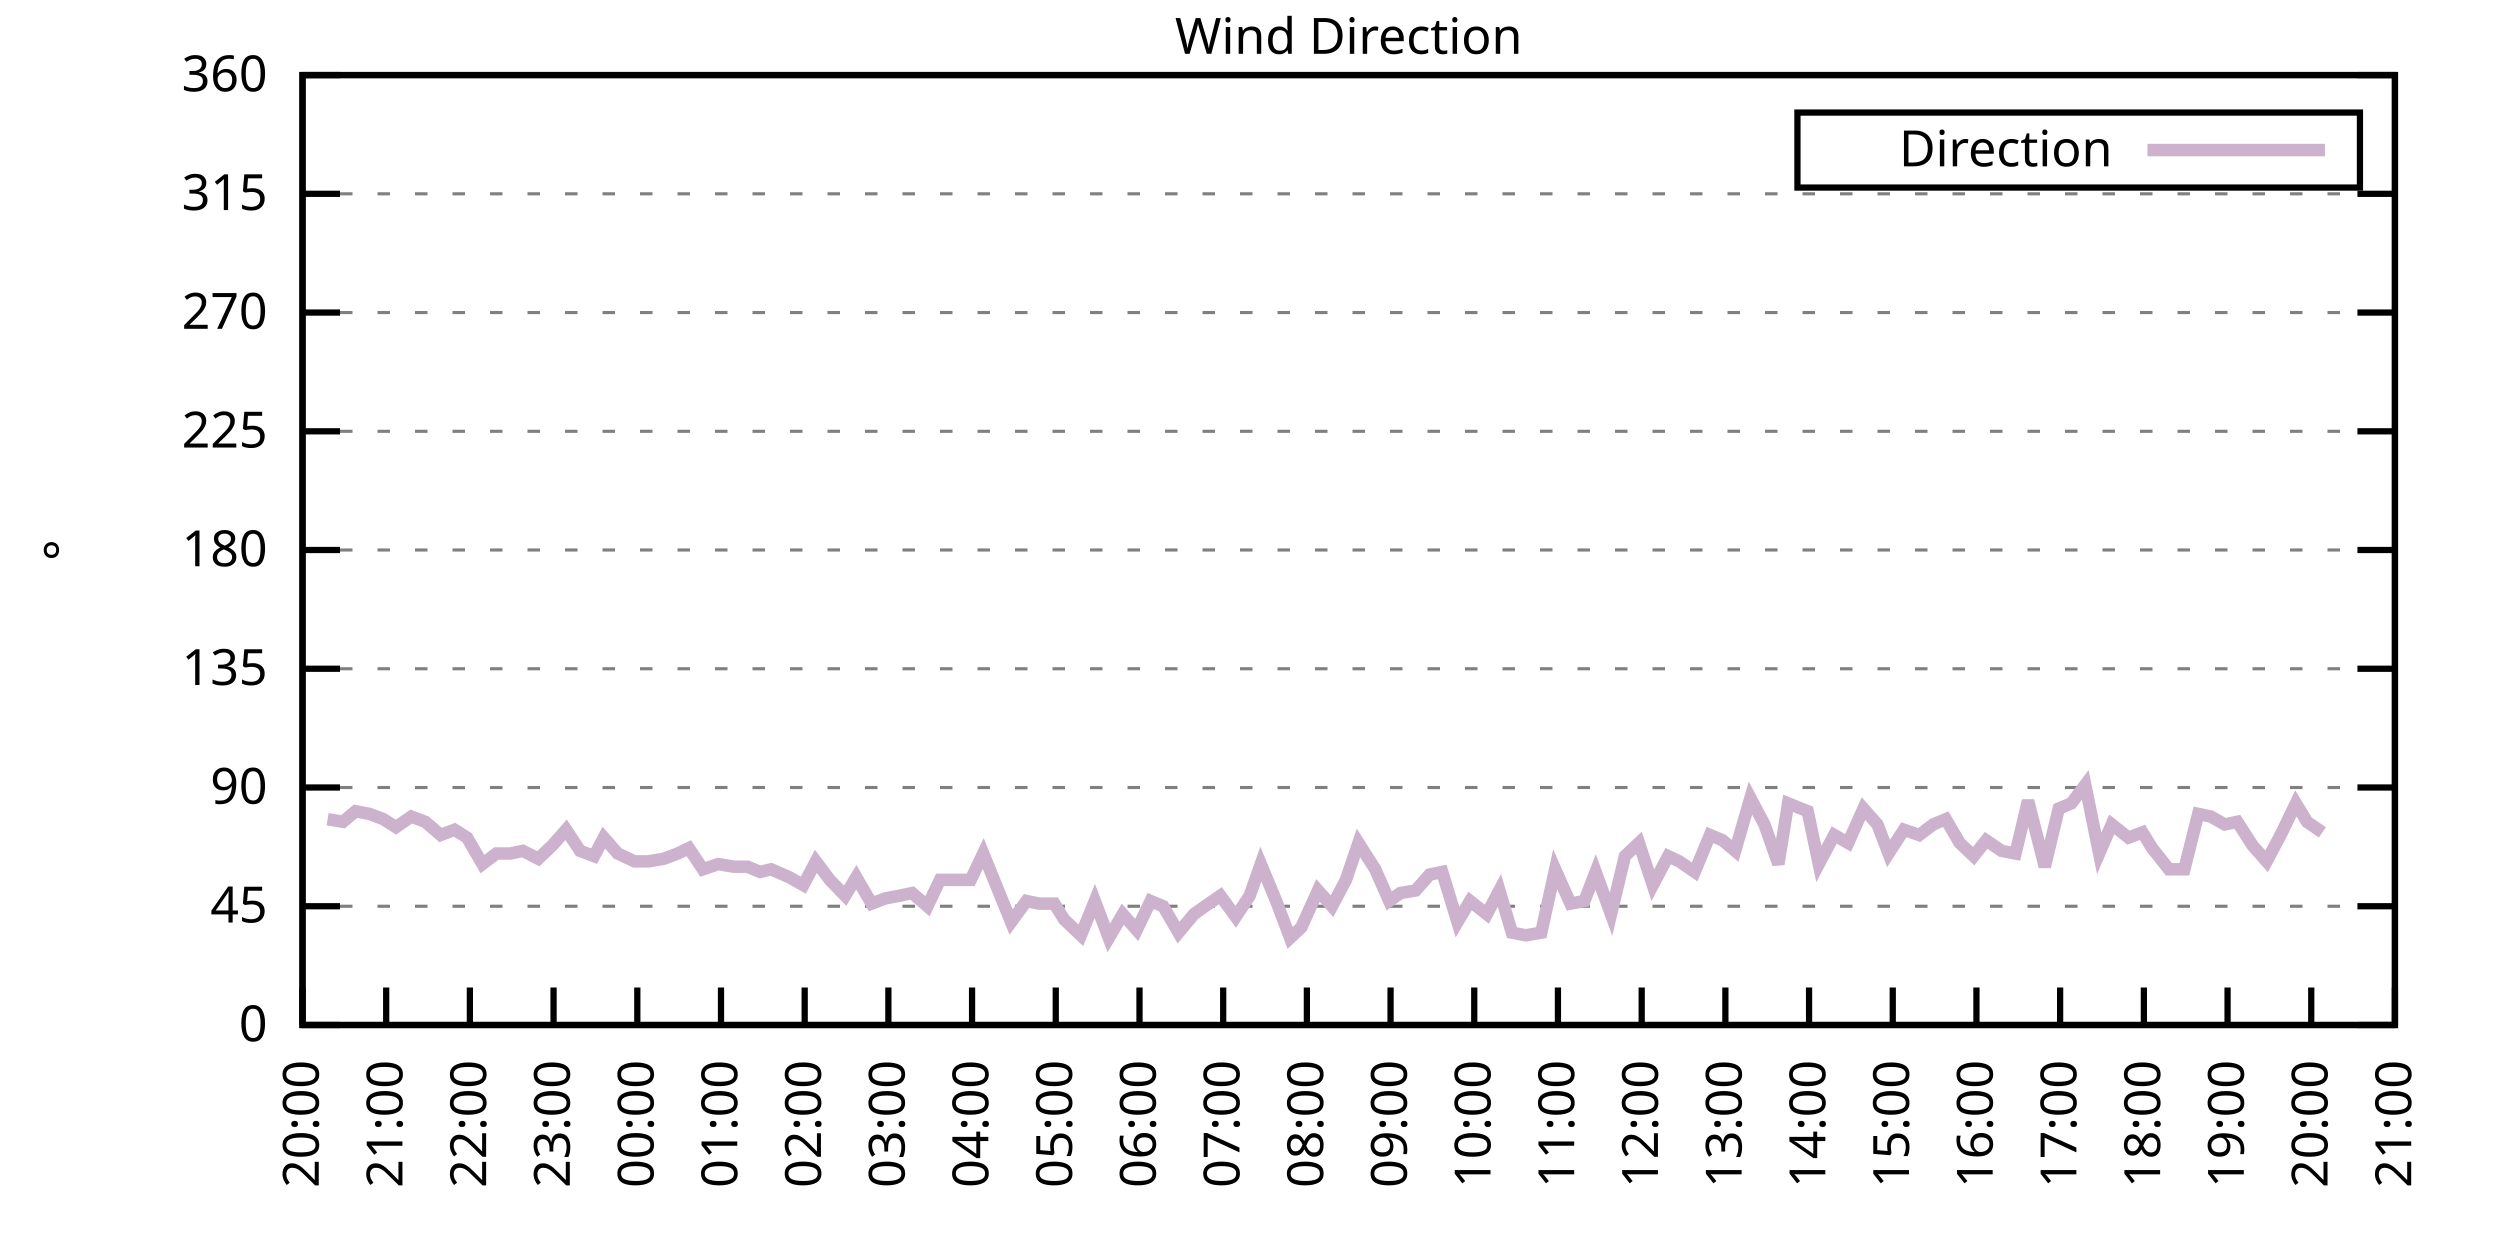
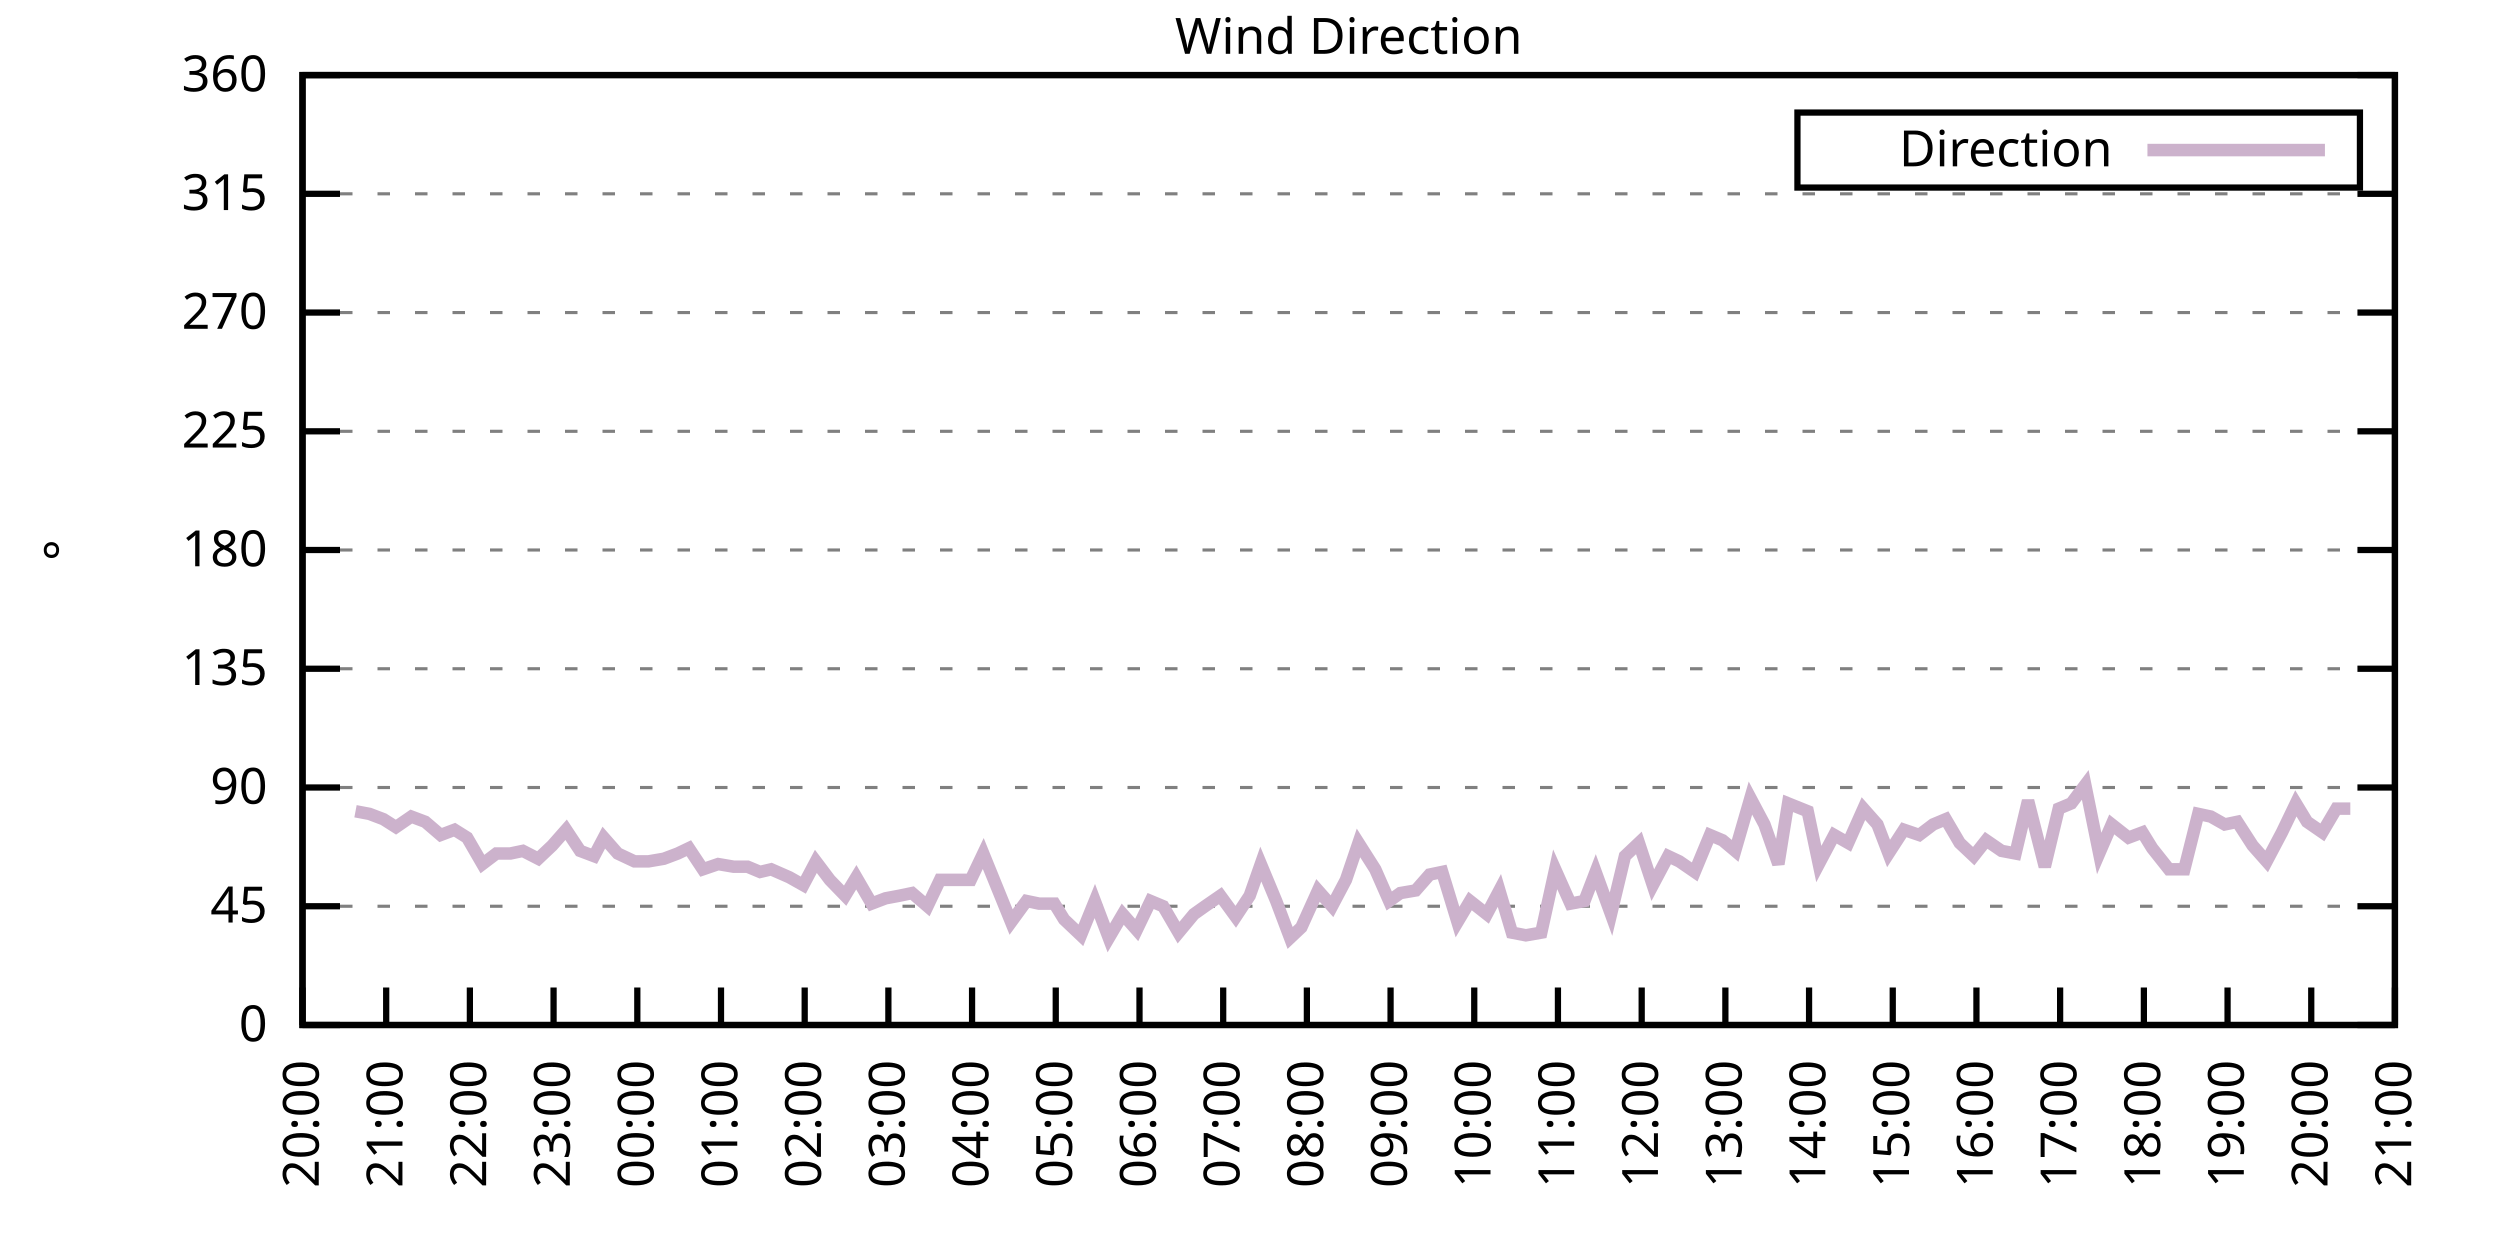
<svg xmlns="http://www.w3.org/2000/svg" xmlns:xlink="http://www.w3.org/1999/xlink" width="400" height="200" viewBox="0 0 400 200">
  <g id="gnuplot_canvas">
    <rect x="0" y="0" width="400" height="200" fill="none" />
    <defs>
      <circle id="gpDot" r="0.5" stroke-width="0.5" stroke="currentColor" />
      <path id="gpPt0" stroke-width="0.333" stroke="currentColor" d="M-1,0 h2 M0,-1 v2" />
      <path id="gpPt1" stroke-width="0.333" stroke="currentColor" d="M-1,-1 L1,1 M1,-1 L-1,1" />
      <path id="gpPt2" stroke-width="0.333" stroke="currentColor" d="M-1,0 L1,0 M0,-1 L0,1 M-1,-1 L1,1 M-1,1 L1,-1" />
      <rect id="gpPt3" stroke-width="0.333" stroke="currentColor" x="-1" y="-1" width="2" height="2" />
      <rect id="gpPt4" stroke-width="0.333" stroke="currentColor" fill="currentColor" x="-1" y="-1" width="2" height="2" />
      <circle id="gpPt5" stroke-width="0.333" stroke="currentColor" cx="0" cy="0" r="1" />
      <use xlink:href="#gpPt5" id="gpPt6" fill="currentColor" stroke="none" />
      <path id="gpPt7" stroke-width="0.333" stroke="currentColor" d="M0,-1.33 L-1.33,0.67 L1.33,0.67 z" />
      <use xlink:href="#gpPt7" id="gpPt8" fill="currentColor" stroke="none" />
      <use xlink:href="#gpPt7" id="gpPt9" stroke="currentColor" transform="rotate(180)" />
      <use xlink:href="#gpPt9" id="gpPt10" fill="currentColor" stroke="none" />
      <use xlink:href="#gpPt3" id="gpPt11" stroke="currentColor" transform="rotate(45)" />
      <use xlink:href="#gpPt11" id="gpPt12" fill="currentColor" stroke="none" />
      <path id="gpPt13" stroke-width="0.333" stroke="currentColor" d="M0,1.330 L1.265,0.411 L0.782,-1.067 L-0.782,-1.076 L-1.265,0.411 z" />
      <use xlink:href="#gpPt13" id="gpPt14" fill="currentColor" stroke="none" />
      <filter id="textbox" filterUnits="objectBoundingBox" x="0" y="0" height="1" width="1">
        <feFlood flood-color="white" flood-opacity="1" result="bgnd" />
        <feComposite in="SourceGraphic" in2="bgnd" operator="atop" />
      </filter>
      <filter id="greybox" filterUnits="objectBoundingBox" x="0" y="0" height="1" width="1">
        <feFlood flood-color="lightgrey" flood-opacity="1" result="grey" />
        <feComposite in="SourceGraphic" in2="grey" operator="atop" />
      </filter>
    </defs>
    <g fill="none" color="white" stroke="currentColor" stroke-width="1.00" stroke-linecap="butt" stroke-linejoin="miter">
</g>
    <g fill="none" color="black" stroke="currentColor" stroke-width="1.00" stroke-linecap="butt" stroke-linejoin="miter">
      <g stroke="none" shape-rendering="crispEdges">
        <polygon fill="rgb(255, 255, 255)" points="48.40,164.00 383.18,164.00 383.18,12.02 48.40,12.02 " />
      </g>
    </g>
    <g fill="none" color="black" stroke="currentColor" stroke-width="1.00" stroke-linecap="butt" stroke-linejoin="miter">
</g>
    <g fill="none" color="black" stroke="black" stroke-width="0.50" stroke-linecap="butt" stroke-linejoin="miter">
</g>
    <g fill="none" color="gray" stroke="currentColor" stroke-width="0.50" stroke-linecap="butt" stroke-linejoin="miter">
      <path stroke="gray" stroke-dasharray="2,4" class="gridline" d="M48.40,164.00 L383.19,164.00  " />
    </g>
    <g fill="none" color="gray" stroke="gray" stroke-width="1.00" stroke-linecap="butt" stroke-linejoin="miter">
</g>
    <g fill="none" color="black" stroke="currentColor" stroke-width="1.00" stroke-linecap="butt" stroke-linejoin="miter">
      <path stroke="black" d="M48.40,164.00 L54.40,164.00 M383.19,164.00 L377.19,164.00  " />
      <g transform="translate(42.80,166.60)" stroke="none" fill="black" font-family="Sans" font-size="8.00" text-anchor="end">
        <text>
          <tspan font-family="Sans"> 0</tspan>
        </text>
      </g>
    </g>
    <g fill="none" color="black" stroke="currentColor" stroke-width="1.00" stroke-linecap="butt" stroke-linejoin="miter">
</g>
    <g fill="none" color="black" stroke="black" stroke-width="0.50" stroke-linecap="butt" stroke-linejoin="miter">
</g>
    <g fill="none" color="gray" stroke="currentColor" stroke-width="0.50" stroke-linecap="butt" stroke-linejoin="miter">
      <path stroke="gray" stroke-dasharray="2,4" class="gridline" d="M48.40,145.00 L383.19,145.00  " />
    </g>
    <g fill="none" color="gray" stroke="gray" stroke-width="1.00" stroke-linecap="butt" stroke-linejoin="miter">
</g>
    <g fill="none" color="black" stroke="currentColor" stroke-width="1.00" stroke-linecap="butt" stroke-linejoin="miter">
      <path stroke="black" d="M48.40,145.00 L54.40,145.00 M383.19,145.00 L377.19,145.00  " />
      <g transform="translate(42.80,147.60)" stroke="none" fill="black" font-family="Sans" font-size="8.00" text-anchor="end">
        <text>
          <tspan font-family="Sans"> 45</tspan>
        </text>
      </g>
    </g>
    <g fill="none" color="black" stroke="currentColor" stroke-width="1.00" stroke-linecap="butt" stroke-linejoin="miter">
</g>
    <g fill="none" color="black" stroke="black" stroke-width="0.50" stroke-linecap="butt" stroke-linejoin="miter">
</g>
    <g fill="none" color="gray" stroke="currentColor" stroke-width="0.50" stroke-linecap="butt" stroke-linejoin="miter">
      <path stroke="gray" stroke-dasharray="2,4" class="gridline" d="M48.40,126.00 L383.19,126.00  " />
    </g>
    <g fill="none" color="gray" stroke="gray" stroke-width="1.00" stroke-linecap="butt" stroke-linejoin="miter">
</g>
    <g fill="none" color="black" stroke="currentColor" stroke-width="1.00" stroke-linecap="butt" stroke-linejoin="miter">
      <path stroke="black" d="M48.40,126.00 L54.40,126.00 M383.19,126.00 L377.19,126.00  " />
      <g transform="translate(42.80,128.60)" stroke="none" fill="black" font-family="Sans" font-size="8.00" text-anchor="end">
        <text>
          <tspan font-family="Sans"> 90</tspan>
        </text>
      </g>
    </g>
    <g fill="none" color="black" stroke="currentColor" stroke-width="1.00" stroke-linecap="butt" stroke-linejoin="miter">
</g>
    <g fill="none" color="black" stroke="black" stroke-width="0.50" stroke-linecap="butt" stroke-linejoin="miter">
</g>
    <g fill="none" color="gray" stroke="currentColor" stroke-width="0.50" stroke-linecap="butt" stroke-linejoin="miter">
      <path stroke="gray" stroke-dasharray="2,4" class="gridline" d="M48.40,107.00 L383.19,107.00  " />
    </g>
    <g fill="none" color="gray" stroke="gray" stroke-width="1.00" stroke-linecap="butt" stroke-linejoin="miter">
</g>
    <g fill="none" color="black" stroke="currentColor" stroke-width="1.00" stroke-linecap="butt" stroke-linejoin="miter">
      <path stroke="black" d="M48.40,107.00 L54.40,107.00 M383.19,107.00 L377.19,107.00  " />
      <g transform="translate(42.80,109.60)" stroke="none" fill="black" font-family="Sans" font-size="8.00" text-anchor="end">
        <text>
          <tspan font-family="Sans"> 135</tspan>
        </text>
      </g>
    </g>
    <g fill="none" color="black" stroke="currentColor" stroke-width="1.00" stroke-linecap="butt" stroke-linejoin="miter">
</g>
    <g fill="none" color="black" stroke="black" stroke-width="0.50" stroke-linecap="butt" stroke-linejoin="miter">
</g>
    <g fill="none" color="gray" stroke="currentColor" stroke-width="0.50" stroke-linecap="butt" stroke-linejoin="miter">
      <path stroke="gray" stroke-dasharray="2,4" class="gridline" d="M48.40,88.00 L383.19,88.00  " />
    </g>
    <g fill="none" color="gray" stroke="gray" stroke-width="1.00" stroke-linecap="butt" stroke-linejoin="miter">
</g>
    <g fill="none" color="black" stroke="currentColor" stroke-width="1.00" stroke-linecap="butt" stroke-linejoin="miter">
      <path stroke="black" d="M48.40,88.00 L54.40,88.00 M383.19,88.00 L377.19,88.00  " />
      <g transform="translate(42.80,90.60)" stroke="none" fill="black" font-family="Sans" font-size="8.00" text-anchor="end">
        <text>
          <tspan font-family="Sans"> 180</tspan>
        </text>
      </g>
    </g>
    <g fill="none" color="black" stroke="currentColor" stroke-width="1.00" stroke-linecap="butt" stroke-linejoin="miter">
</g>
    <g fill="none" color="black" stroke="black" stroke-width="0.50" stroke-linecap="butt" stroke-linejoin="miter">
</g>
    <g fill="none" color="gray" stroke="currentColor" stroke-width="0.50" stroke-linecap="butt" stroke-linejoin="miter">
      <path stroke="gray" stroke-dasharray="2,4" class="gridline" d="M48.40,69.01 L383.19,69.01  " />
    </g>
    <g fill="none" color="gray" stroke="gray" stroke-width="1.00" stroke-linecap="butt" stroke-linejoin="miter">
</g>
    <g fill="none" color="black" stroke="currentColor" stroke-width="1.00" stroke-linecap="butt" stroke-linejoin="miter">
      <path stroke="black" d="M48.40,69.01 L54.40,69.01 M383.19,69.01 L377.19,69.01  " />
      <g transform="translate(42.80,71.61)" stroke="none" fill="black" font-family="Sans" font-size="8.00" text-anchor="end">
        <text>
          <tspan font-family="Sans"> 225</tspan>
        </text>
      </g>
    </g>
    <g fill="none" color="black" stroke="currentColor" stroke-width="1.00" stroke-linecap="butt" stroke-linejoin="miter">
</g>
    <g fill="none" color="black" stroke="black" stroke-width="0.50" stroke-linecap="butt" stroke-linejoin="miter">
</g>
    <g fill="none" color="gray" stroke="currentColor" stroke-width="0.50" stroke-linecap="butt" stroke-linejoin="miter">
      <path stroke="gray" stroke-dasharray="2,4" class="gridline" d="M48.40,50.01 L383.19,50.01  " />
    </g>
    <g fill="none" color="gray" stroke="gray" stroke-width="1.00" stroke-linecap="butt" stroke-linejoin="miter">
</g>
    <g fill="none" color="black" stroke="currentColor" stroke-width="1.00" stroke-linecap="butt" stroke-linejoin="miter">
      <path stroke="black" d="M48.40,50.01 L54.40,50.01 M383.19,50.01 L377.19,50.01  " />
      <g transform="translate(42.80,52.61)" stroke="none" fill="black" font-family="Sans" font-size="8.00" text-anchor="end">
        <text>
          <tspan font-family="Sans"> 270</tspan>
        </text>
      </g>
    </g>
    <g fill="none" color="black" stroke="currentColor" stroke-width="1.00" stroke-linecap="butt" stroke-linejoin="miter">
</g>
    <g fill="none" color="black" stroke="black" stroke-width="0.50" stroke-linecap="butt" stroke-linejoin="miter">
</g>
    <g fill="none" color="gray" stroke="currentColor" stroke-width="0.50" stroke-linecap="butt" stroke-linejoin="miter">
      <path stroke="gray" stroke-dasharray="2,4" class="gridline" d="M48.40,31.01 L383.19,31.01  " />
    </g>
    <g fill="none" color="gray" stroke="gray" stroke-width="1.00" stroke-linecap="butt" stroke-linejoin="miter">
</g>
    <g fill="none" color="black" stroke="currentColor" stroke-width="1.00" stroke-linecap="butt" stroke-linejoin="miter">
      <path stroke="black" d="M48.40,31.01 L54.40,31.01 M383.19,31.01 L377.19,31.01  " />
      <g transform="translate(42.80,33.61)" stroke="none" fill="black" font-family="Sans" font-size="8.00" text-anchor="end">
        <text>
          <tspan font-family="Sans"> 315</tspan>
        </text>
      </g>
    </g>
    <g fill="none" color="black" stroke="currentColor" stroke-width="1.00" stroke-linecap="butt" stroke-linejoin="miter">
</g>
    <g fill="none" color="black" stroke="black" stroke-width="0.50" stroke-linecap="butt" stroke-linejoin="miter">
</g>
    <g fill="none" color="gray" stroke="currentColor" stroke-width="0.50" stroke-linecap="butt" stroke-linejoin="miter">
      <path stroke="gray" stroke-dasharray="2,4" class="gridline" d="M48.40,12.01 L383.19,12.01  " />
    </g>
    <g fill="none" color="gray" stroke="gray" stroke-width="1.00" stroke-linecap="butt" stroke-linejoin="miter">
</g>
    <g fill="none" color="black" stroke="currentColor" stroke-width="1.00" stroke-linecap="butt" stroke-linejoin="miter">
      <path stroke="black" d="M48.40,12.01 L54.40,12.01 M383.19,12.01 L377.19,12.01  " />
      <g transform="translate(42.80,14.61)" stroke="none" fill="black" font-family="Sans" font-size="8.00" text-anchor="end">
        <text>
          <tspan font-family="Sans"> 360</tspan>
        </text>
      </g>
    </g>
    <g fill="none" color="black" stroke="currentColor" stroke-width="1.00" stroke-linecap="butt" stroke-linejoin="miter">
      <path stroke="black" d="M48.40,164.00 L48.40,158.00  " />
      <g transform="translate(51.00,169.60) rotate(270.00)" stroke="none" fill="black" font-family="Sans" font-size="8.00" text-anchor="end">
        <text>
          <tspan font-family="Sans">20:00</tspan>
        </text>
      </g>
    </g>
    <g fill="none" color="black" stroke="currentColor" stroke-width="1.00" stroke-linecap="butt" stroke-linejoin="miter">
      <path stroke="black" d="M61.79,164.00 L61.79,158.00  " />
      <g transform="translate(64.39,169.60) rotate(270.00)" stroke="none" fill="black" font-family="Sans" font-size="8.00" text-anchor="end">
        <text>
          <tspan font-family="Sans">21:00</tspan>
        </text>
      </g>
    </g>
    <g fill="none" color="black" stroke="currentColor" stroke-width="1.00" stroke-linecap="butt" stroke-linejoin="miter">
      <path stroke="black" d="M75.18,164.00 L75.18,158.00  " />
      <g transform="translate(77.78,169.60) rotate(270.00)" stroke="none" fill="black" font-family="Sans" font-size="8.00" text-anchor="end">
        <text>
          <tspan font-family="Sans">22:00</tspan>
        </text>
      </g>
    </g>
    <g fill="none" color="black" stroke="currentColor" stroke-width="1.00" stroke-linecap="butt" stroke-linejoin="miter">
      <path stroke="black" d="M88.57,164.00 L88.57,158.00  " />
      <g transform="translate(91.17,169.60) rotate(270.00)" stroke="none" fill="black" font-family="Sans" font-size="8.00" text-anchor="end">
        <text>
          <tspan font-family="Sans">23:00</tspan>
        </text>
      </g>
    </g>
    <g fill="none" color="black" stroke="currentColor" stroke-width="1.00" stroke-linecap="butt" stroke-linejoin="miter">
      <path stroke="black" d="M101.97,164.00 L101.97,158.00  " />
      <g transform="translate(104.57,169.60) rotate(270.00)" stroke="none" fill="black" font-family="Sans" font-size="8.00" text-anchor="end">
        <text>
          <tspan font-family="Sans">00:00</tspan>
        </text>
      </g>
    </g>
    <g fill="none" color="black" stroke="currentColor" stroke-width="1.00" stroke-linecap="butt" stroke-linejoin="miter">
      <path stroke="black" d="M115.36,164.00 L115.36,158.00  " />
      <g transform="translate(117.96,169.60) rotate(270.00)" stroke="none" fill="black" font-family="Sans" font-size="8.00" text-anchor="end">
        <text>
          <tspan font-family="Sans">01:00</tspan>
        </text>
      </g>
    </g>
    <g fill="none" color="black" stroke="currentColor" stroke-width="1.00" stroke-linecap="butt" stroke-linejoin="miter">
      <path stroke="black" d="M128.75,164.00 L128.75,158.00  " />
      <g transform="translate(131.35,169.60) rotate(270.00)" stroke="none" fill="black" font-family="Sans" font-size="8.00" text-anchor="end">
        <text>
          <tspan font-family="Sans">02:00</tspan>
        </text>
      </g>
    </g>
    <g fill="none" color="black" stroke="currentColor" stroke-width="1.00" stroke-linecap="butt" stroke-linejoin="miter">
      <path stroke="black" d="M142.14,164.00 L142.14,158.00  " />
      <g transform="translate(144.74,169.60) rotate(270.00)" stroke="none" fill="black" font-family="Sans" font-size="8.00" text-anchor="end">
        <text>
          <tspan font-family="Sans">03:00</tspan>
        </text>
      </g>
    </g>
    <g fill="none" color="black" stroke="currentColor" stroke-width="1.00" stroke-linecap="butt" stroke-linejoin="miter">
      <path stroke="black" d="M155.53,164.00 L155.53,158.00  " />
      <g transform="translate(158.13,169.60) rotate(270.00)" stroke="none" fill="black" font-family="Sans" font-size="8.00" text-anchor="end">
        <text>
          <tspan font-family="Sans">04:00</tspan>
        </text>
      </g>
    </g>
    <g fill="none" color="black" stroke="currentColor" stroke-width="1.00" stroke-linecap="butt" stroke-linejoin="miter">
      <path stroke="black" d="M168.92,164.00 L168.92,158.00  " />
      <g transform="translate(171.52,169.60) rotate(270.00)" stroke="none" fill="black" font-family="Sans" font-size="8.00" text-anchor="end">
        <text>
          <tspan font-family="Sans">05:00</tspan>
        </text>
      </g>
    </g>
    <g fill="none" color="black" stroke="currentColor" stroke-width="1.00" stroke-linecap="butt" stroke-linejoin="miter">
      <path stroke="black" d="M182.32,164.00 L182.32,158.00  " />
      <g transform="translate(184.92,169.60) rotate(270.00)" stroke="none" fill="black" font-family="Sans" font-size="8.00" text-anchor="end">
        <text>
          <tspan font-family="Sans">06:00</tspan>
        </text>
      </g>
    </g>
    <g fill="none" color="black" stroke="currentColor" stroke-width="1.00" stroke-linecap="butt" stroke-linejoin="miter">
      <path stroke="black" d="M195.71,164.00 L195.71,158.00  " />
      <g transform="translate(198.31,169.60) rotate(270.00)" stroke="none" fill="black" font-family="Sans" font-size="8.00" text-anchor="end">
        <text>
          <tspan font-family="Sans">07:00</tspan>
        </text>
      </g>
    </g>
    <g fill="none" color="black" stroke="currentColor" stroke-width="1.00" stroke-linecap="butt" stroke-linejoin="miter">
      <path stroke="black" d="M209.10,164.00 L209.10,158.00  " />
      <g transform="translate(211.70,169.60) rotate(270.00)" stroke="none" fill="black" font-family="Sans" font-size="8.00" text-anchor="end">
        <text>
          <tspan font-family="Sans">08:00</tspan>
        </text>
      </g>
    </g>
    <g fill="none" color="black" stroke="currentColor" stroke-width="1.00" stroke-linecap="butt" stroke-linejoin="miter">
      <path stroke="black" d="M222.49,164.00 L222.49,158.00  " />
      <g transform="translate(225.09,169.60) rotate(270.00)" stroke="none" fill="black" font-family="Sans" font-size="8.00" text-anchor="end">
        <text>
          <tspan font-family="Sans">09:00</tspan>
        </text>
      </g>
    </g>
    <g fill="none" color="black" stroke="currentColor" stroke-width="1.00" stroke-linecap="butt" stroke-linejoin="miter">
      <path stroke="black" d="M235.88,164.00 L235.88,158.00  " />
      <g transform="translate(238.48,169.60) rotate(270.00)" stroke="none" fill="black" font-family="Sans" font-size="8.00" text-anchor="end">
        <text>
          <tspan font-family="Sans">10:00</tspan>
        </text>
      </g>
    </g>
    <g fill="none" color="black" stroke="currentColor" stroke-width="1.00" stroke-linecap="butt" stroke-linejoin="miter">
      <path stroke="black" d="M249.27,164.00 L249.27,158.00  " />
      <g transform="translate(251.87,169.60) rotate(270.00)" stroke="none" fill="black" font-family="Sans" font-size="8.00" text-anchor="end">
        <text>
          <tspan font-family="Sans">11:00</tspan>
        </text>
      </g>
    </g>
    <g fill="none" color="black" stroke="currentColor" stroke-width="1.00" stroke-linecap="butt" stroke-linejoin="miter">
      <path stroke="black" d="M262.67,164.00 L262.67,158.00  " />
      <g transform="translate(265.27,169.60) rotate(270.00)" stroke="none" fill="black" font-family="Sans" font-size="8.00" text-anchor="end">
        <text>
          <tspan font-family="Sans">12:00</tspan>
        </text>
      </g>
    </g>
    <g fill="none" color="black" stroke="currentColor" stroke-width="1.00" stroke-linecap="butt" stroke-linejoin="miter">
      <path stroke="black" d="M276.06,164.00 L276.06,158.00  " />
      <g transform="translate(278.66,169.60) rotate(270.00)" stroke="none" fill="black" font-family="Sans" font-size="8.00" text-anchor="end">
        <text>
          <tspan font-family="Sans">13:00</tspan>
        </text>
      </g>
    </g>
    <g fill="none" color="black" stroke="currentColor" stroke-width="1.00" stroke-linecap="butt" stroke-linejoin="miter">
      <path stroke="black" d="M289.45,164.00 L289.45,158.00  " />
      <g transform="translate(292.05,169.60) rotate(270.00)" stroke="none" fill="black" font-family="Sans" font-size="8.00" text-anchor="end">
        <text>
          <tspan font-family="Sans">14:00</tspan>
        </text>
      </g>
    </g>
    <g fill="none" color="black" stroke="currentColor" stroke-width="1.00" stroke-linecap="butt" stroke-linejoin="miter">
      <path stroke="black" d="M302.84,164.00 L302.84,158.00  " />
      <g transform="translate(305.44,169.60) rotate(270.00)" stroke="none" fill="black" font-family="Sans" font-size="8.00" text-anchor="end">
        <text>
          <tspan font-family="Sans">15:00</tspan>
        </text>
      </g>
    </g>
    <g fill="none" color="black" stroke="currentColor" stroke-width="1.00" stroke-linecap="butt" stroke-linejoin="miter">
      <path stroke="black" d="M316.23,164.00 L316.23,158.00  " />
      <g transform="translate(318.83,169.60) rotate(270.00)" stroke="none" fill="black" font-family="Sans" font-size="8.00" text-anchor="end">
        <text>
          <tspan font-family="Sans">16:00</tspan>
        </text>
      </g>
    </g>
    <g fill="none" color="black" stroke="currentColor" stroke-width="1.00" stroke-linecap="butt" stroke-linejoin="miter">
      <path stroke="black" d="M329.62,164.00 L329.62,158.00  " />
      <g transform="translate(332.22,169.60) rotate(270.00)" stroke="none" fill="black" font-family="Sans" font-size="8.00" text-anchor="end">
        <text>
          <tspan font-family="Sans">17:00</tspan>
        </text>
      </g>
    </g>
    <g fill="none" color="black" stroke="currentColor" stroke-width="1.00" stroke-linecap="butt" stroke-linejoin="miter">
      <path stroke="black" d="M343.02,164.00 L343.02,158.00  " />
      <g transform="translate(345.62,169.60) rotate(270.00)" stroke="none" fill="black" font-family="Sans" font-size="8.00" text-anchor="end">
        <text>
          <tspan font-family="Sans">18:00</tspan>
        </text>
      </g>
    </g>
    <g fill="none" color="black" stroke="currentColor" stroke-width="1.00" stroke-linecap="butt" stroke-linejoin="miter">
      <path stroke="black" d="M356.41,164.00 L356.41,158.00  " />
      <g transform="translate(359.01,169.60) rotate(270.00)" stroke="none" fill="black" font-family="Sans" font-size="8.00" text-anchor="end">
        <text>
          <tspan font-family="Sans">19:00</tspan>
        </text>
      </g>
    </g>
    <g fill="none" color="black" stroke="currentColor" stroke-width="1.00" stroke-linecap="butt" stroke-linejoin="miter">
      <path stroke="black" d="M369.80,164.00 L369.80,158.00  " />
      <g transform="translate(372.40,169.60) rotate(270.00)" stroke="none" fill="black" font-family="Sans" font-size="8.00" text-anchor="end">
        <text>
          <tspan font-family="Sans">20:00</tspan>
        </text>
      </g>
    </g>
    <g fill="none" color="black" stroke="currentColor" stroke-width="1.00" stroke-linecap="butt" stroke-linejoin="miter">
      <path stroke="black" d="M383.19,164.00 L383.19,158.00  " />
      <g transform="translate(385.79,169.60) rotate(270.00)" stroke="none" fill="black" font-family="Sans" font-size="8.00" text-anchor="end">
        <text>
          <tspan font-family="Sans">21:00</tspan>
        </text>
      </g>
    </g>
    <g fill="none" color="black" stroke="currentColor" stroke-width="1.00" stroke-linecap="butt" stroke-linejoin="miter">
</g>
    <g fill="none" color="black" stroke="currentColor" stroke-width="1.00" stroke-linecap="butt" stroke-linejoin="miter">
      <path stroke="black" d="M48.40,12.01 L48.40,164.00 L383.19,164.00 L383.19,12.01 L48.40,12.01 Z  " />
    </g>
    <g fill="none" color="black" stroke="currentColor" stroke-width="1.00" stroke-linecap="butt" stroke-linejoin="miter">
</g>
    <g fill="none" color="black" stroke="currentColor" stroke-width="1.00" stroke-linecap="butt" stroke-linejoin="miter">
      <path stroke="black" d="M287.59,30.01 L287.59,18.01 L377.59,18.01 L377.59,30.01 L287.59,30.01 Z  " />
    </g>
    <g id="Wind_direction_plot_1">
      <g fill="none" color="white" stroke="black" stroke-width="2.00" stroke-linecap="butt" stroke-linejoin="miter">
</g>
      <g fill="none" color="black" stroke="currentColor" stroke-width="2.00" stroke-linecap="butt" stroke-linejoin="miter">
        <g transform="translate(337.99,26.61)" stroke="none" fill="black" font-family="Sans" font-size="8.00" text-anchor="end">
          <text>
            <tspan font-family="Sans">Direction</tspan>
          </text>
        </g>
      </g>
      <g fill="none" color="black" stroke="currentColor" stroke-width="2.00" stroke-linecap="butt" stroke-linejoin="miter">
-         <path stroke="rgb(204, 178, 204)" d="M343.59,24.01 L371.99,24.01 M52.42,131.07 L54.87,131.49 L56.88,129.80 L59.11,130.22 L61.35,131.07 L63.35,132.34   L65.81,130.65 L68.04,131.49 L70.50,133.60 L72.73,132.76 L74.74,134.02 L77.19,138.25 L79.42,136.56 L81.66,136.56   L83.66,136.14 L86.12,137.40 L88.35,135.29 L90.58,132.76 L92.82,136.14 L95.05,136.98 L96.61,134.02 L98.84,136.56   L101.52,137.82 L103.75,137.82 L106.21,137.40 L108.44,136.56 L110.22,135.71 L112.46,139.09 L114.91,138.25 L117.37,138.67   L119.60,138.67 L121.61,139.51 L123.39,139.09 L126.29,140.36 L128.53,141.62 L130.54,137.82 L132.77,140.78 L135.22,143.31   L137.01,140.36 L139.46,144.58 L141.69,143.73 L143.93,143.31 L145.94,142.89 L148.39,145.00 L150.40,140.78 L153.08,140.78   L155.31,140.78 L157.32,136.56 L161.78,147.53 L164.24,144.16 L166.25,144.58 L168.70,144.58 L170.26,147.11 L172.94,149.65   L175.17,144.16 L177.41,150.07 L179.64,146.27 L181.87,148.80 L184.10,144.16 L186.11,145.00 L188.57,149.22 L191.02,146.27   L192.81,145.00 L195.26,143.31 L197.72,146.69 L199.95,143.31 L201.73,138.25 L204.19,144.16 L206.42,150.07 L208.21,148.38   L210.88,142.47 L213.12,145.00 L215.35,140.78 L217.36,134.87 L220.04,139.09 L222.27,144.16 L224.05,142.89 L226.51,142.47   L228.74,139.93 L230.75,139.51 L233.20,147.53 L235.21,144.16 L237.89,146.27 L239.90,142.47 L241.91,149.22 L244.14,149.65   L246.60,149.22 L248.83,139.09 L251.28,144.58 L253.51,144.16 L255.30,139.51 L257.76,146.27 L259.99,136.98 L262.22,134.87   L264.45,141.62 L266.91,136.98 L268.69,137.82 L271.15,139.51 L273.60,133.60 L275.61,134.45 L277.62,136.14 L280.07,127.69   L282.31,131.91 L284.54,138.25 L286.10,128.54 L289.23,129.80 L291.01,138.25 L293.47,133.60 L295.70,134.87 L298.15,129.38   L300.39,131.91 L302.17,136.56 L304.63,132.76 L307.08,133.60 L309.31,131.91 L311.32,131.07 L313.55,134.87 L315.79,136.98   L317.79,134.45 L320.25,136.14 L322.48,136.56 L324.49,128.11 L327.17,138.67 L329.40,129.38 L331.41,128.54 L333.64,125.58   L335.87,136.56 L337.88,131.91 L340.56,134.02 L342.79,133.18 L344.35,135.71 L347.03,139.09 L349.49,139.09 L351.72,130.22   L353.73,130.65 L355.96,131.91 L357.97,131.49 L360.42,135.29 L362.66,137.82 L365.11,133.18 L367.34,128.54 L369.13,131.49   L371.58,133.18  " />
+         <path stroke="rgb(204, 178, 204)" d="M343.59,24.01 L371.99,24.01 M56.88,129.80 L59.11,130.22 L61.35,131.07 L63.35,132.34 L65.81,130.65 L68.04,131.49   L70.50,133.60 L72.73,132.76 L74.74,134.02 L77.19,138.25 L79.42,136.56 L81.66,136.56 L83.66,136.14 L86.12,137.40   L88.35,135.29 L90.58,132.76 L92.82,136.14 L95.05,136.98 L96.61,134.02 L98.84,136.56 L101.52,137.82 L103.75,137.82   L106.21,137.40 L108.44,136.56 L110.22,135.71 L112.46,139.09 L114.91,138.25 L117.37,138.67 L119.60,138.67 L121.61,139.51   L123.39,139.09 L126.29,140.36 L128.53,141.62 L130.54,137.82 L132.77,140.78 L135.22,143.31 L137.01,140.36 L139.46,144.58   L141.69,143.73 L143.93,143.31 L145.94,142.89 L148.39,145.00 L150.40,140.78 L153.08,140.78 L155.31,140.78 L157.32,136.56   L161.78,147.53 L164.24,144.16 L166.25,144.58 L168.70,144.58 L170.26,147.11 L172.94,149.65 L175.17,144.16 L177.41,150.07   L179.64,146.27 L181.87,148.80 L184.10,144.16 L186.11,145.00 L188.57,149.22 L191.02,146.27 L192.81,145.00 L195.26,143.31   L197.72,146.69 L199.95,143.31 L201.73,138.25 L204.19,144.16 L206.42,150.07 L208.21,148.38 L210.88,142.47 L213.12,145.00   L215.35,140.78 L217.36,134.87 L220.04,139.09 L222.27,144.16 L224.05,142.89 L226.51,142.47 L228.74,139.93 L230.75,139.51   L233.20,147.53 L235.21,144.16 L237.89,146.27 L239.90,142.47 L241.91,149.22 L244.14,149.65 L246.60,149.22 L248.83,139.09   L251.28,144.58 L253.51,144.16 L255.30,139.51 L257.76,146.27 L259.99,136.98 L262.22,134.87 L264.45,141.62 L266.91,136.98   L268.69,137.82 L271.15,139.51 L273.60,133.60 L275.61,134.45 L277.62,136.14 L280.07,127.69 L282.31,131.91 L284.54,138.25   L286.10,128.54 L289.23,129.80 L291.01,138.25 L293.47,133.60 L295.70,134.87 L298.15,129.38 L300.39,131.91 L302.17,136.56   L304.63,132.76 L307.08,133.60 L309.31,131.91 L311.32,131.07 L313.55,134.87 L315.79,136.98 L317.79,134.45 L320.25,136.14   L322.48,136.56 L324.49,128.11 L327.17,138.67 L329.40,129.38 L331.41,128.54 L333.64,125.58 L335.87,136.56 L337.88,131.91   L340.56,134.02 L342.79,133.18 L344.35,135.71 L347.03,139.09 L349.49,139.09 L351.72,130.22 L353.73,130.65 L355.96,131.91   L357.97,131.49 L360.42,135.29 L362.66,137.82 L365.11,133.18 L367.34,128.54 L369.13,131.49 L371.58,133.18 L373.82,129.38   L376.05,129.38  " />
      </g>
    </g>
    <g fill="none" color="black" stroke="currentColor" stroke-width="2.00" stroke-linecap="butt" stroke-linejoin="miter">
</g>
    <g fill="none" color="black" stroke="black" stroke-width="1.00" stroke-linecap="butt" stroke-linejoin="miter">
</g>
    <g fill="none" color="black" stroke="currentColor" stroke-width="1.00" stroke-linecap="butt" stroke-linejoin="miter">
      <path stroke="black" d="M48.40,12.01 L48.40,164.00 L383.19,164.00 L383.19,12.01 L48.40,12.01 Z  " />
      <g transform="translate(12.80,88.01) rotate(270.00)" stroke="none" fill="black" font-family="Sans" font-size="8.00" text-anchor="middle">
        <text>
          <tspan font-family="Sans">°</tspan>
        </text>
      </g>
    </g>
    <g fill="none" color="black" stroke="currentColor" stroke-width="1.00" stroke-linecap="butt" stroke-linejoin="miter">
</g>
    <g fill="none" color="black" stroke="currentColor" stroke-width="1.00" stroke-linecap="butt" stroke-linejoin="miter">
      <g transform="translate(215.79,8.61)" stroke="none" fill="black" font-family="Sans" font-size="8.00" text-anchor="middle">
        <text>
          <tspan font-family="Sans">Wind Direction</tspan>
        </text>
      </g>
    </g>
    <g fill="none" color="black" stroke="currentColor" stroke-width="1.00" stroke-linecap="butt" stroke-linejoin="miter">
</g>
  </g>
</svg>
